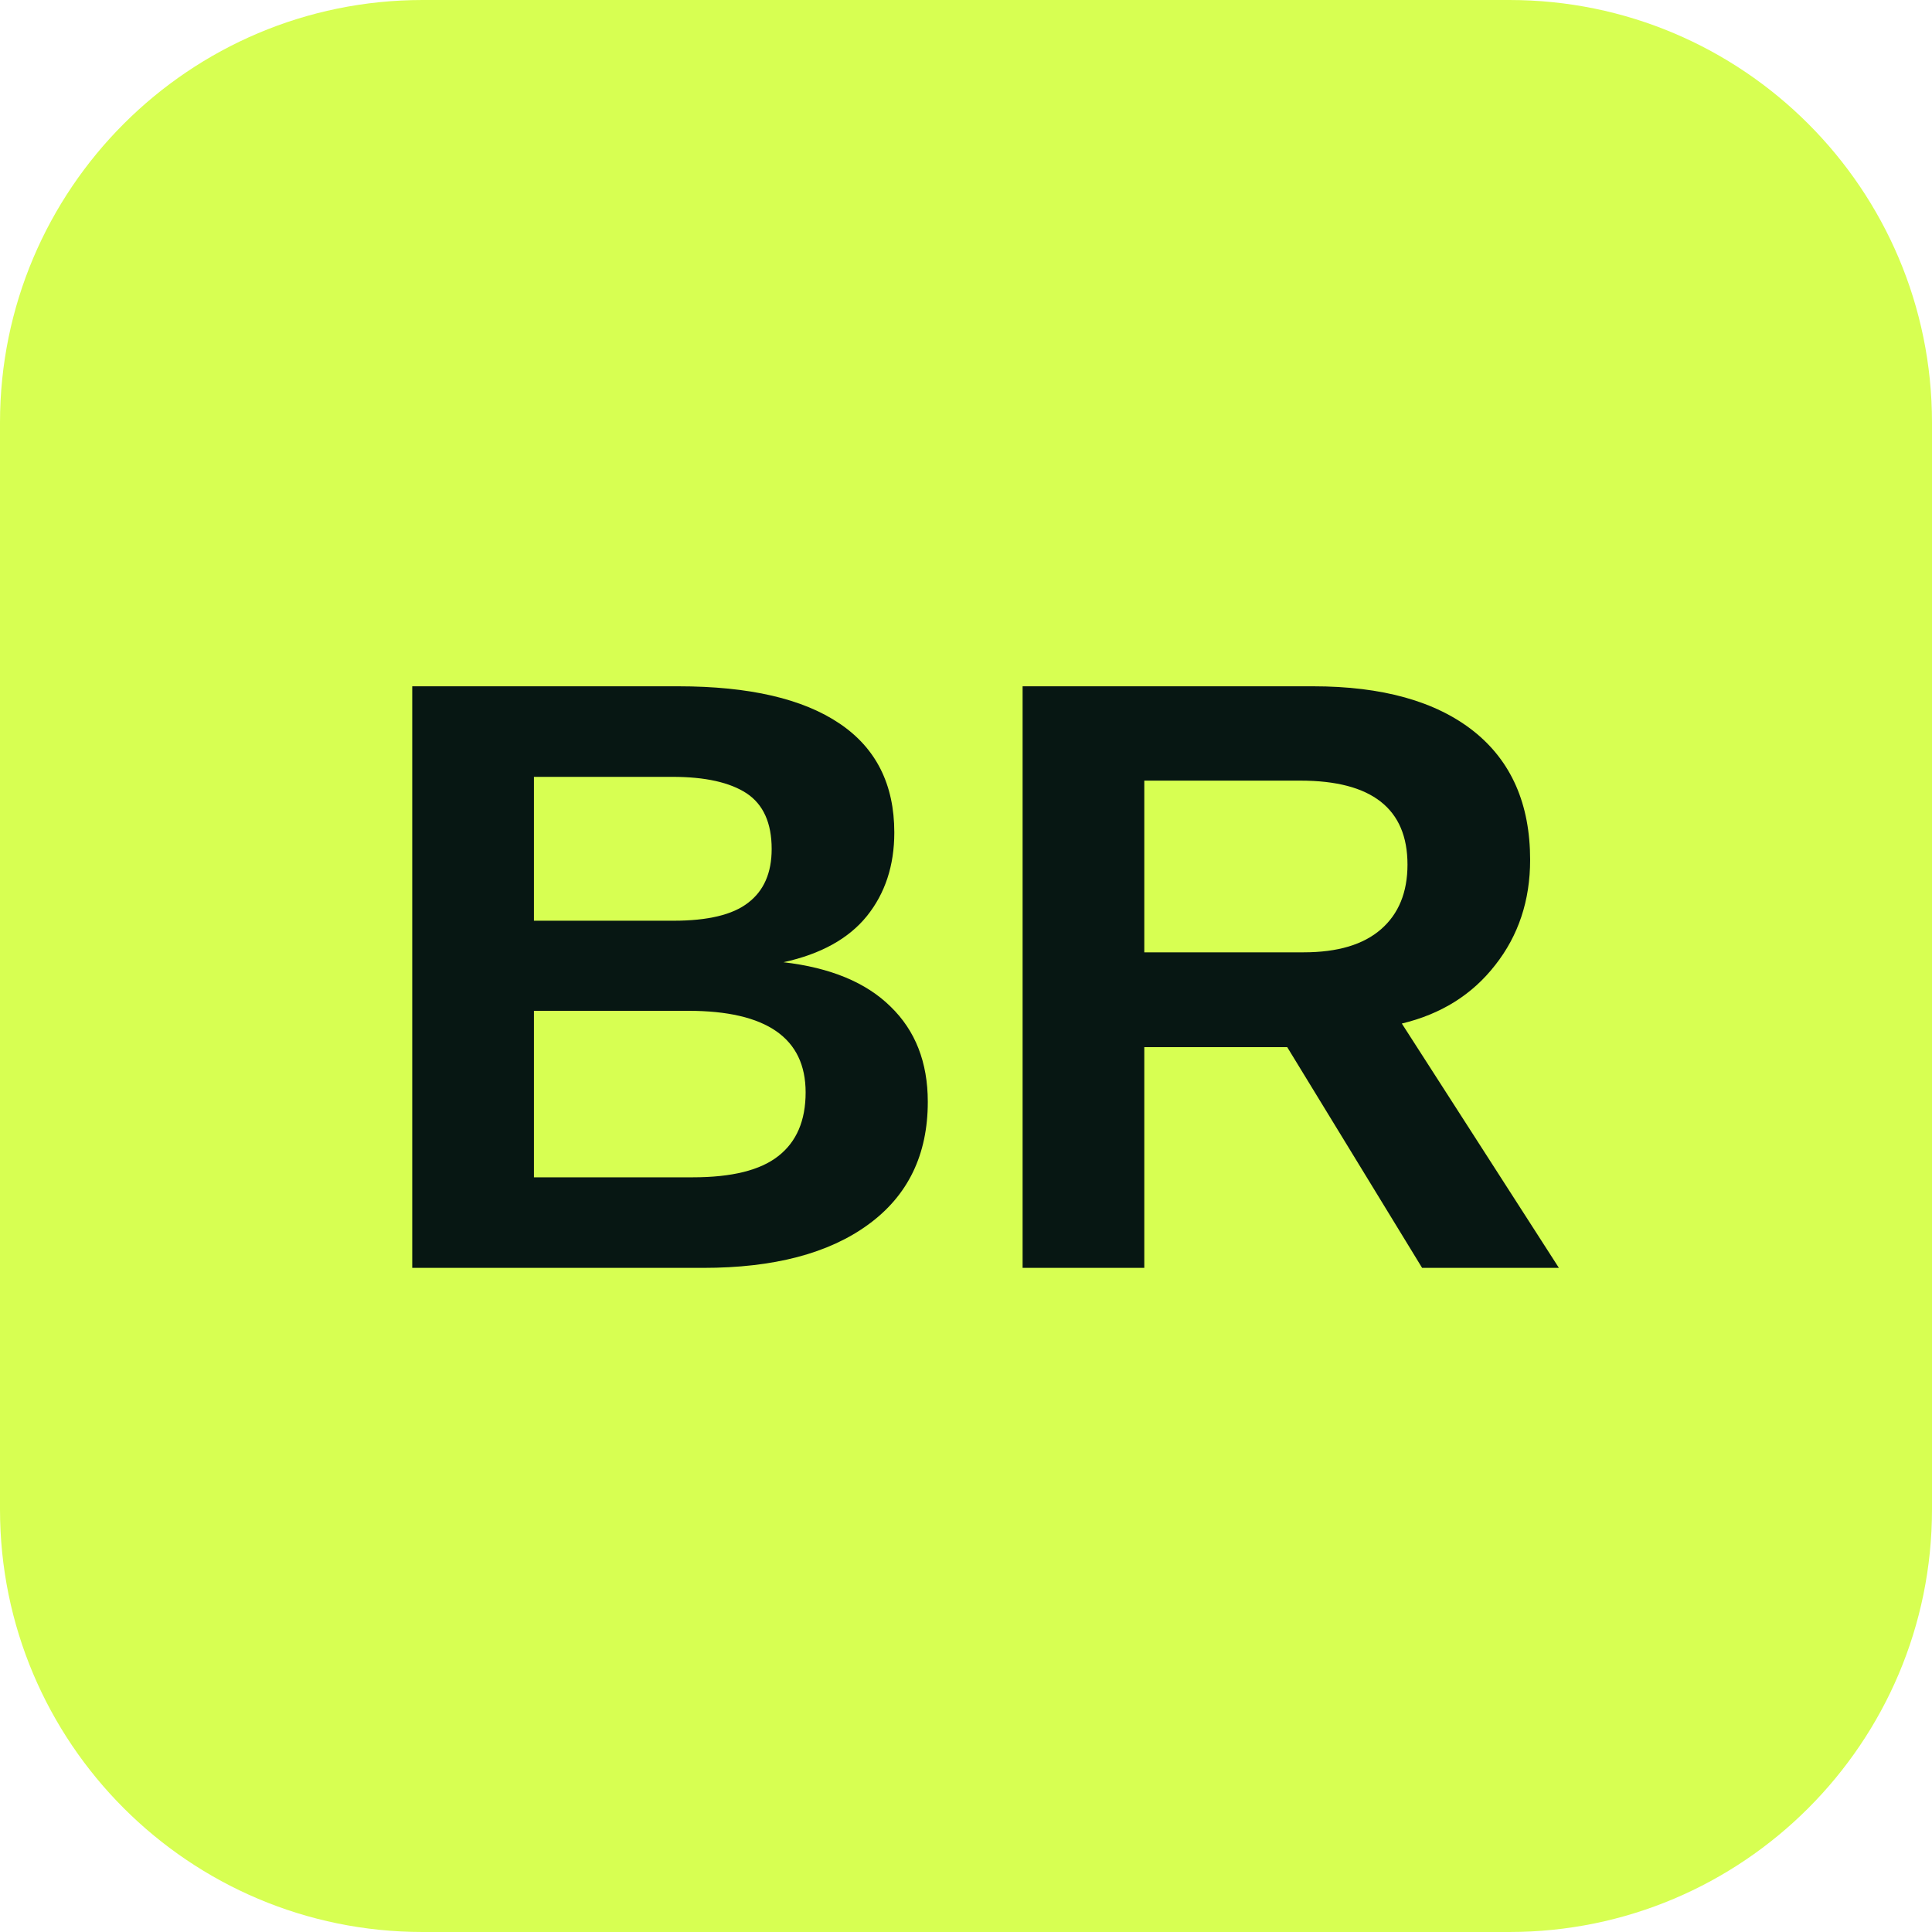
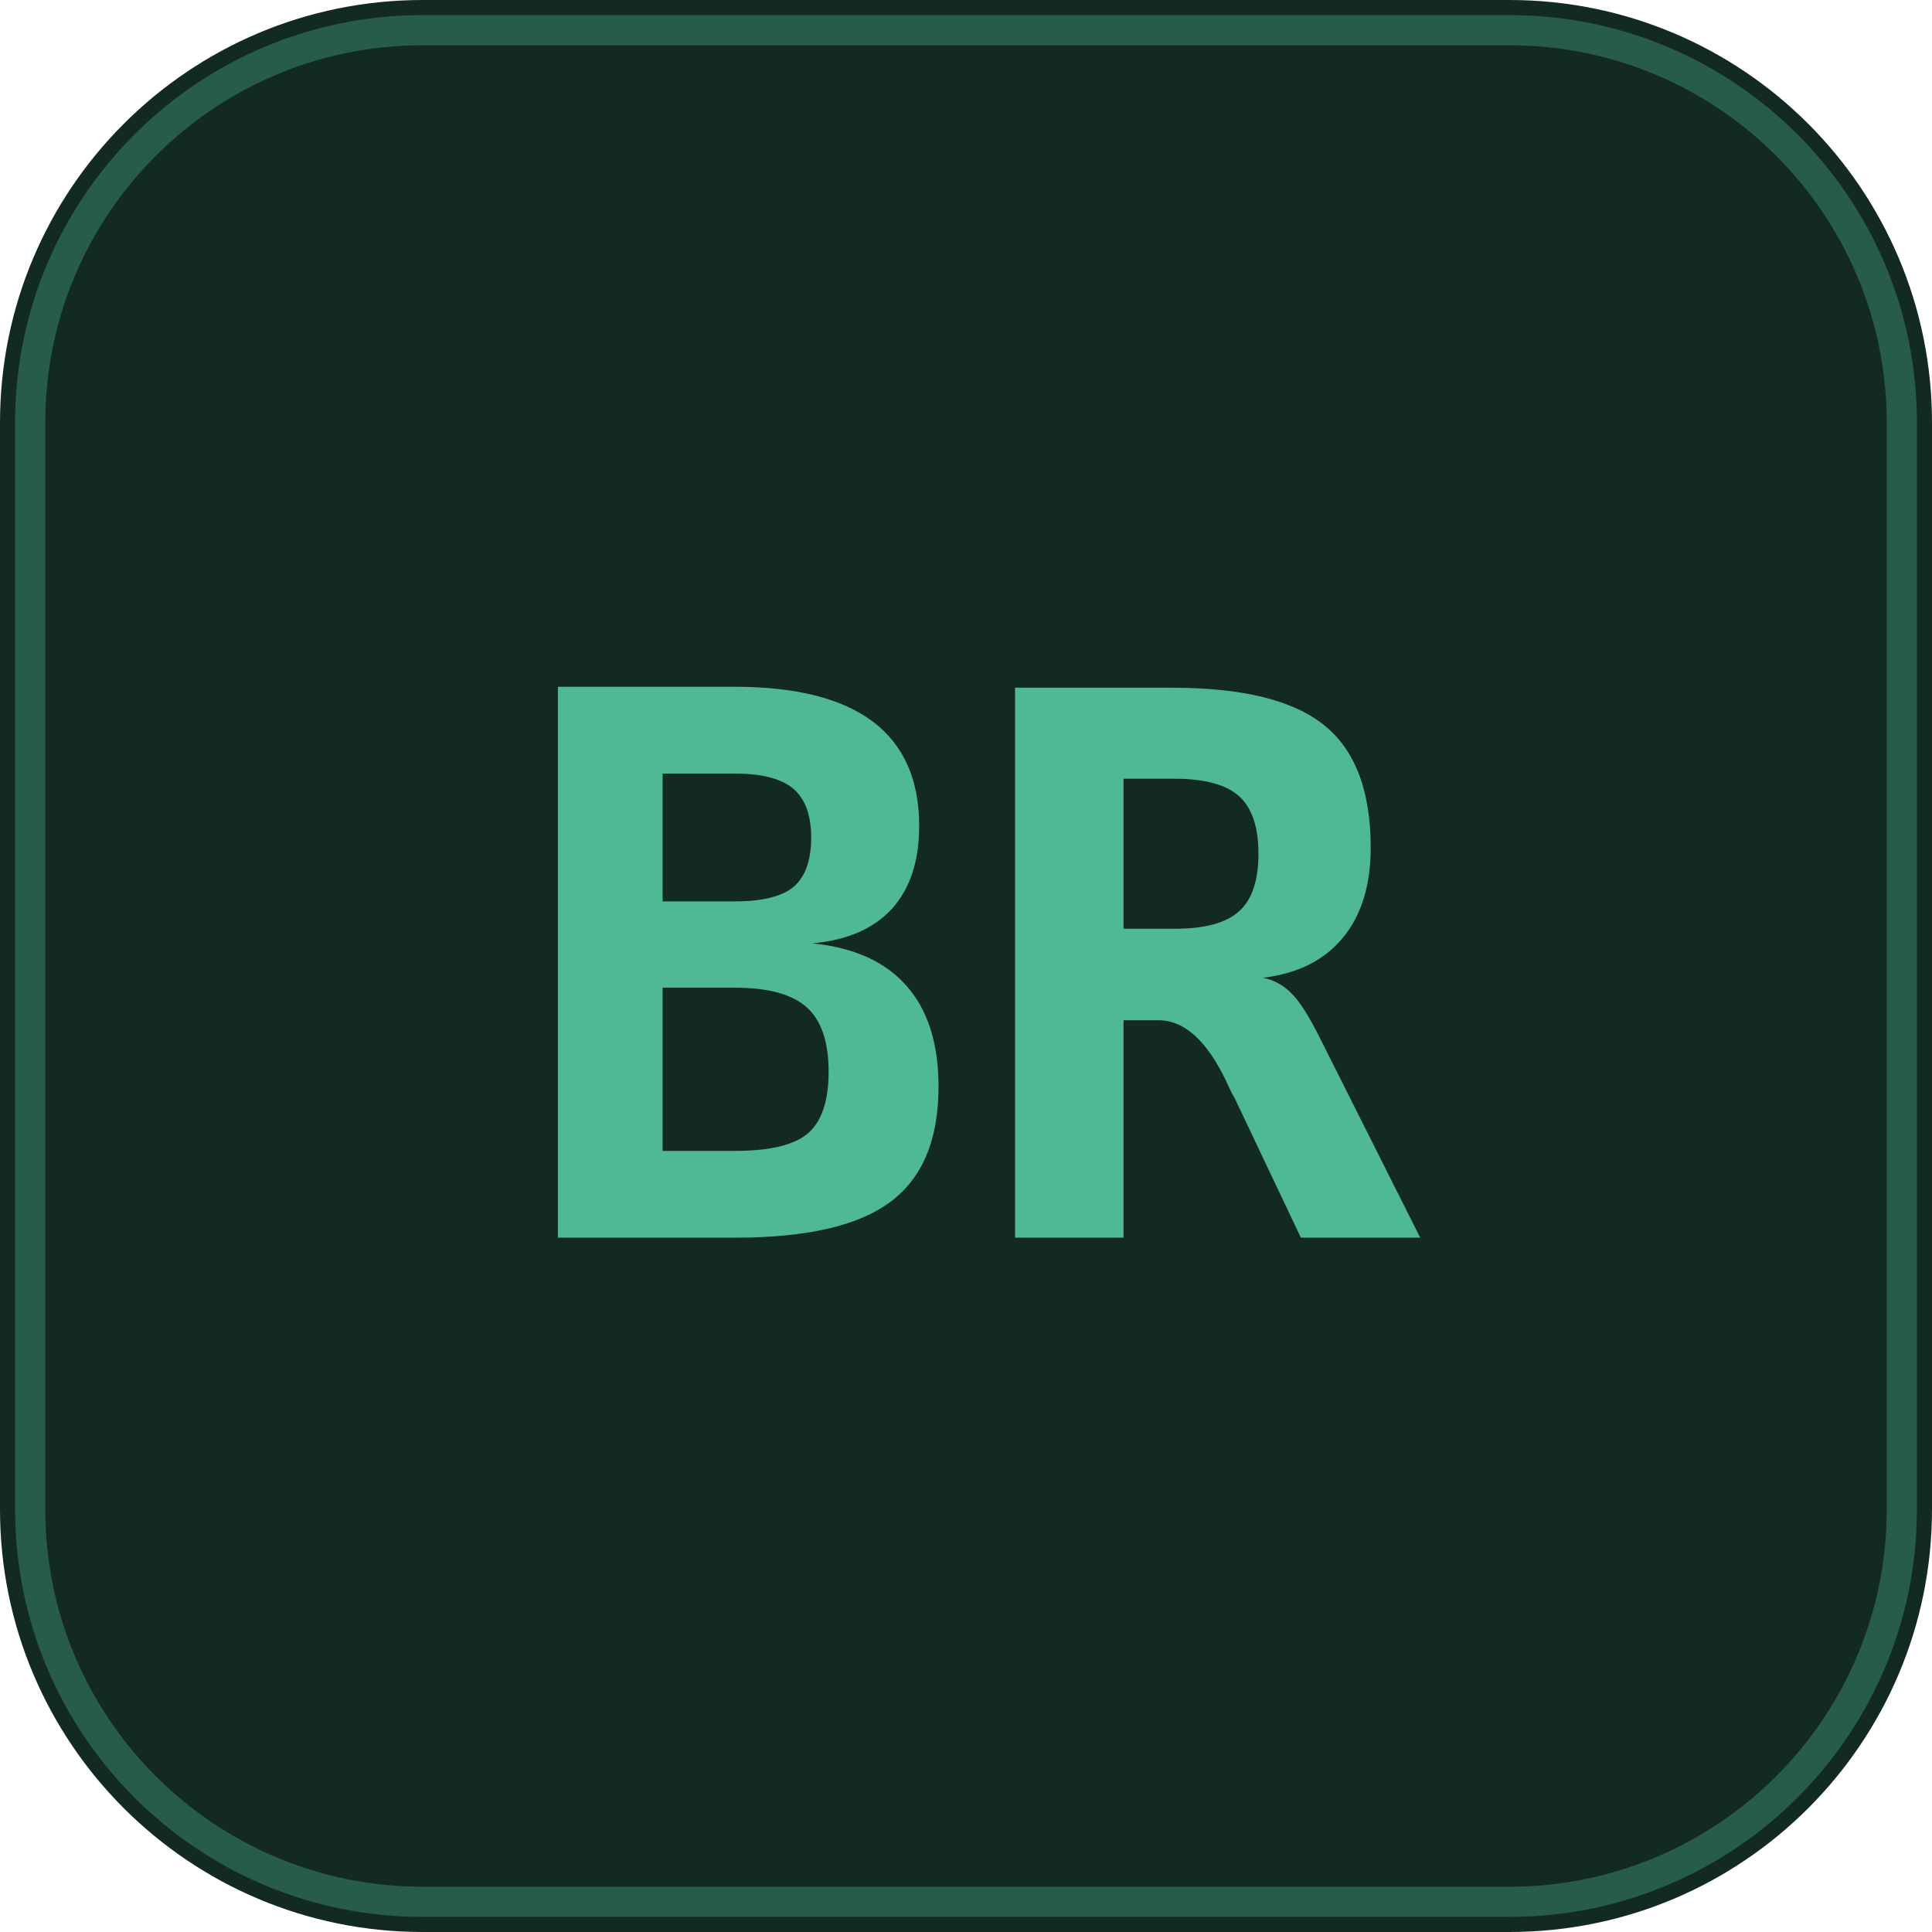
<svg xmlns="http://www.w3.org/2000/svg" viewBox="0 0 64 64">
-   <rect width="64" height="64" rx="14" fill="#d7ff52" />
-   <text x="32" y="42" text-anchor="middle" font-family="Arial,sans-serif" font-size="28" font-weight="900" fill="#071713">BR</text>
+   <rect width="64" height="64" rx="14" fill="#132a24" />
+   <rect x="1" y="1" width="62" height="62" rx="13" fill="none" stroke="#4fb894" stroke-opacity=".35" />
+   <text x="32" y="41" text-anchor="middle" font-family="monospace" font-size="25" font-weight="900" fill="#4fb894">BR</text>
</svg>
